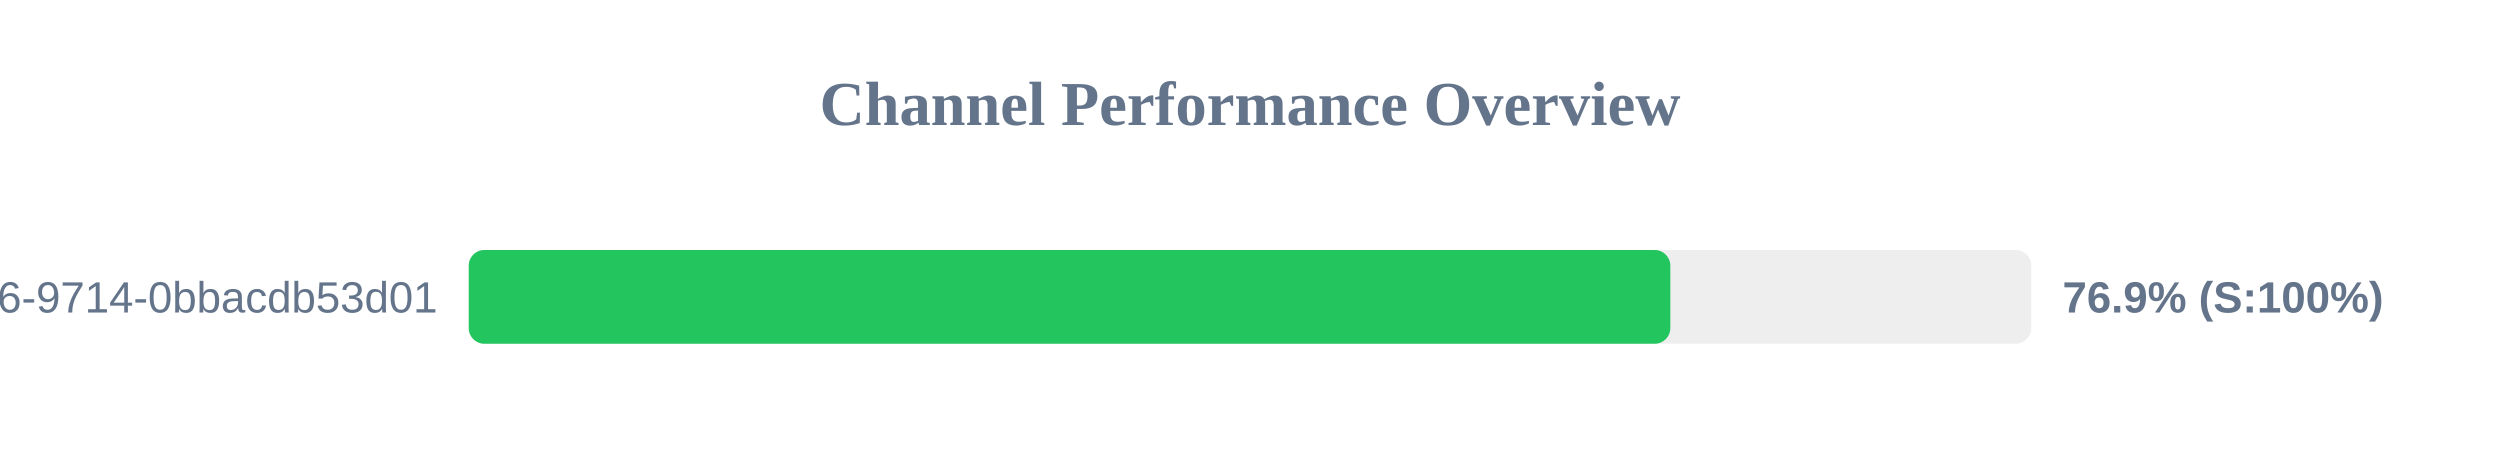
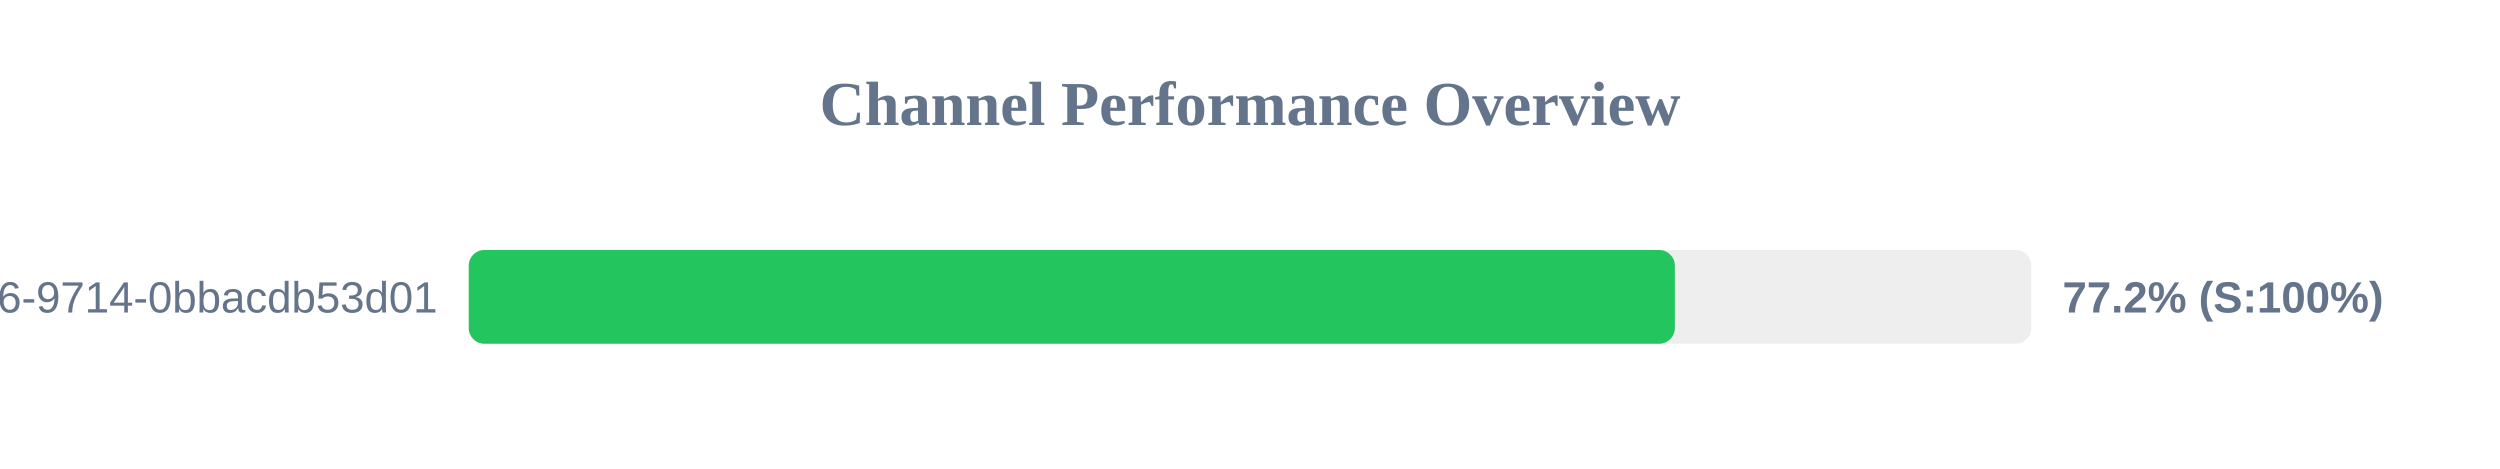
<svg xmlns="http://www.w3.org/2000/svg" width="800" height="150" version="1.1">
  <style>
        .row { font: 14px Arial; fill: #64748b; }
        .score { font: bold 14px Arial; fill: #64748b; }
    </style>
  <text x="400" y="40" text-anchor="middle" font-size="20px" font-weight="bold" fill="#64748b">Channel Performance Overview</text>
  <rect x="150" y="80" width="500" height="30" fill="#eee" rx="5" />
-   <rect x="150" y="80" width="384.5" height="30" fill="#22c55e" rx="5" />
+   <rect x="150" y="80" width="385.95" height="30" fill="#22c55e" rx="5" />
  <text x="140" y="100" text-anchor="end" class="row">?uuid=23125f6e-ec56-4c26-9714-0bbacdb53d01</text>
-   <text x="660" y="100" text-anchor="start" class="score">76.9% (S:100%)</text>
+   <text x="660" y="100" text-anchor="start" class="score">77.2% (S:100%)</text>
</svg>
